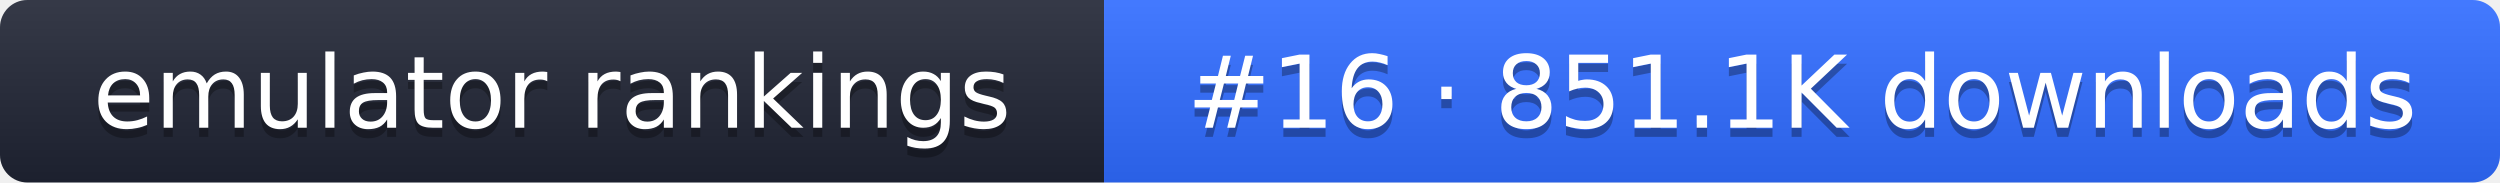
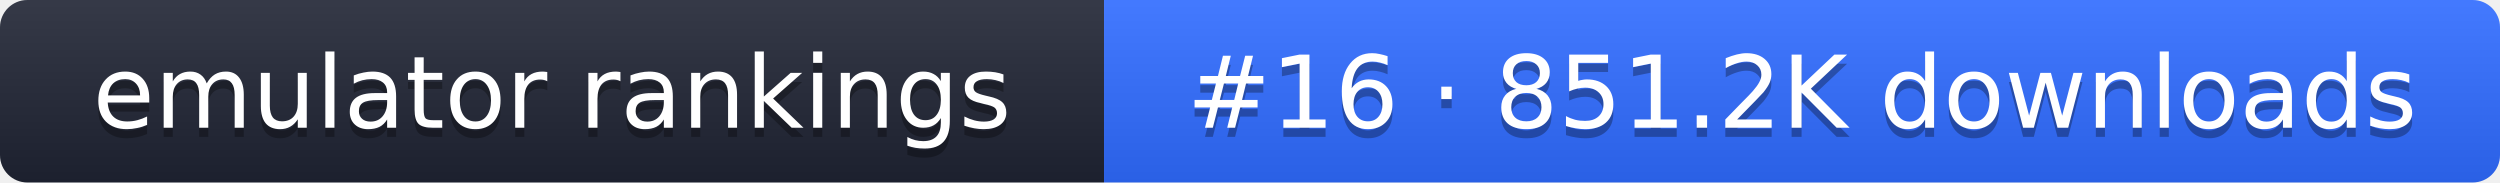
- <svg xmlns="http://www.w3.org/2000/svg" width="274" height="20" role="img" aria-label="emulator rankings: #16 · 851.1K downloads">
+ <svg xmlns="http://www.w3.org/2000/svg" width="274" height="20" role="img" aria-label="emulator rankings: #16 · 851.2K downloads">
  <linearGradient id="g" x2="0" y2="100%">
    <stop offset="0" stop-color="#fff" stop-opacity=".1" />
    <stop offset="1" stop-opacity=".1" />
  </linearGradient>
  <clipPath id="r">
    <rect width="274" height="20" rx="3" fill="#fff" />
  </clipPath>
  <g clip-path="url(#r)">
    <rect width="121" height="20" fill="#1f2433" />
    <rect x="121" width="153" height="20" fill="#2f6bff" />
    <rect width="274" height="20" fill="url(#g)" />
  </g>
  <g fill="#fff" text-anchor="middle" font-family="Verdana,DejaVu Sans,sans-serif" font-size="11">
    <text x="60.5" y="15" fill="#010101" fill-opacity=".3">emulator rankings</text>
    <text x="60.5" y="14">emulator rankings</text>
-     <text x="197.5" y="15" fill="#010101" fill-opacity=".3">#16 · 851.1K downloads</text>
-     <text x="197.5" y="14">#16 · 851.1K downloads</text>
+     <text x="197.5" y="15" fill="#010101" fill-opacity=".3">#16 · 851.2K downloads</text>
+     <text x="197.5" y="14">#16 · 851.2K downloads</text>
  </g>
</svg>
